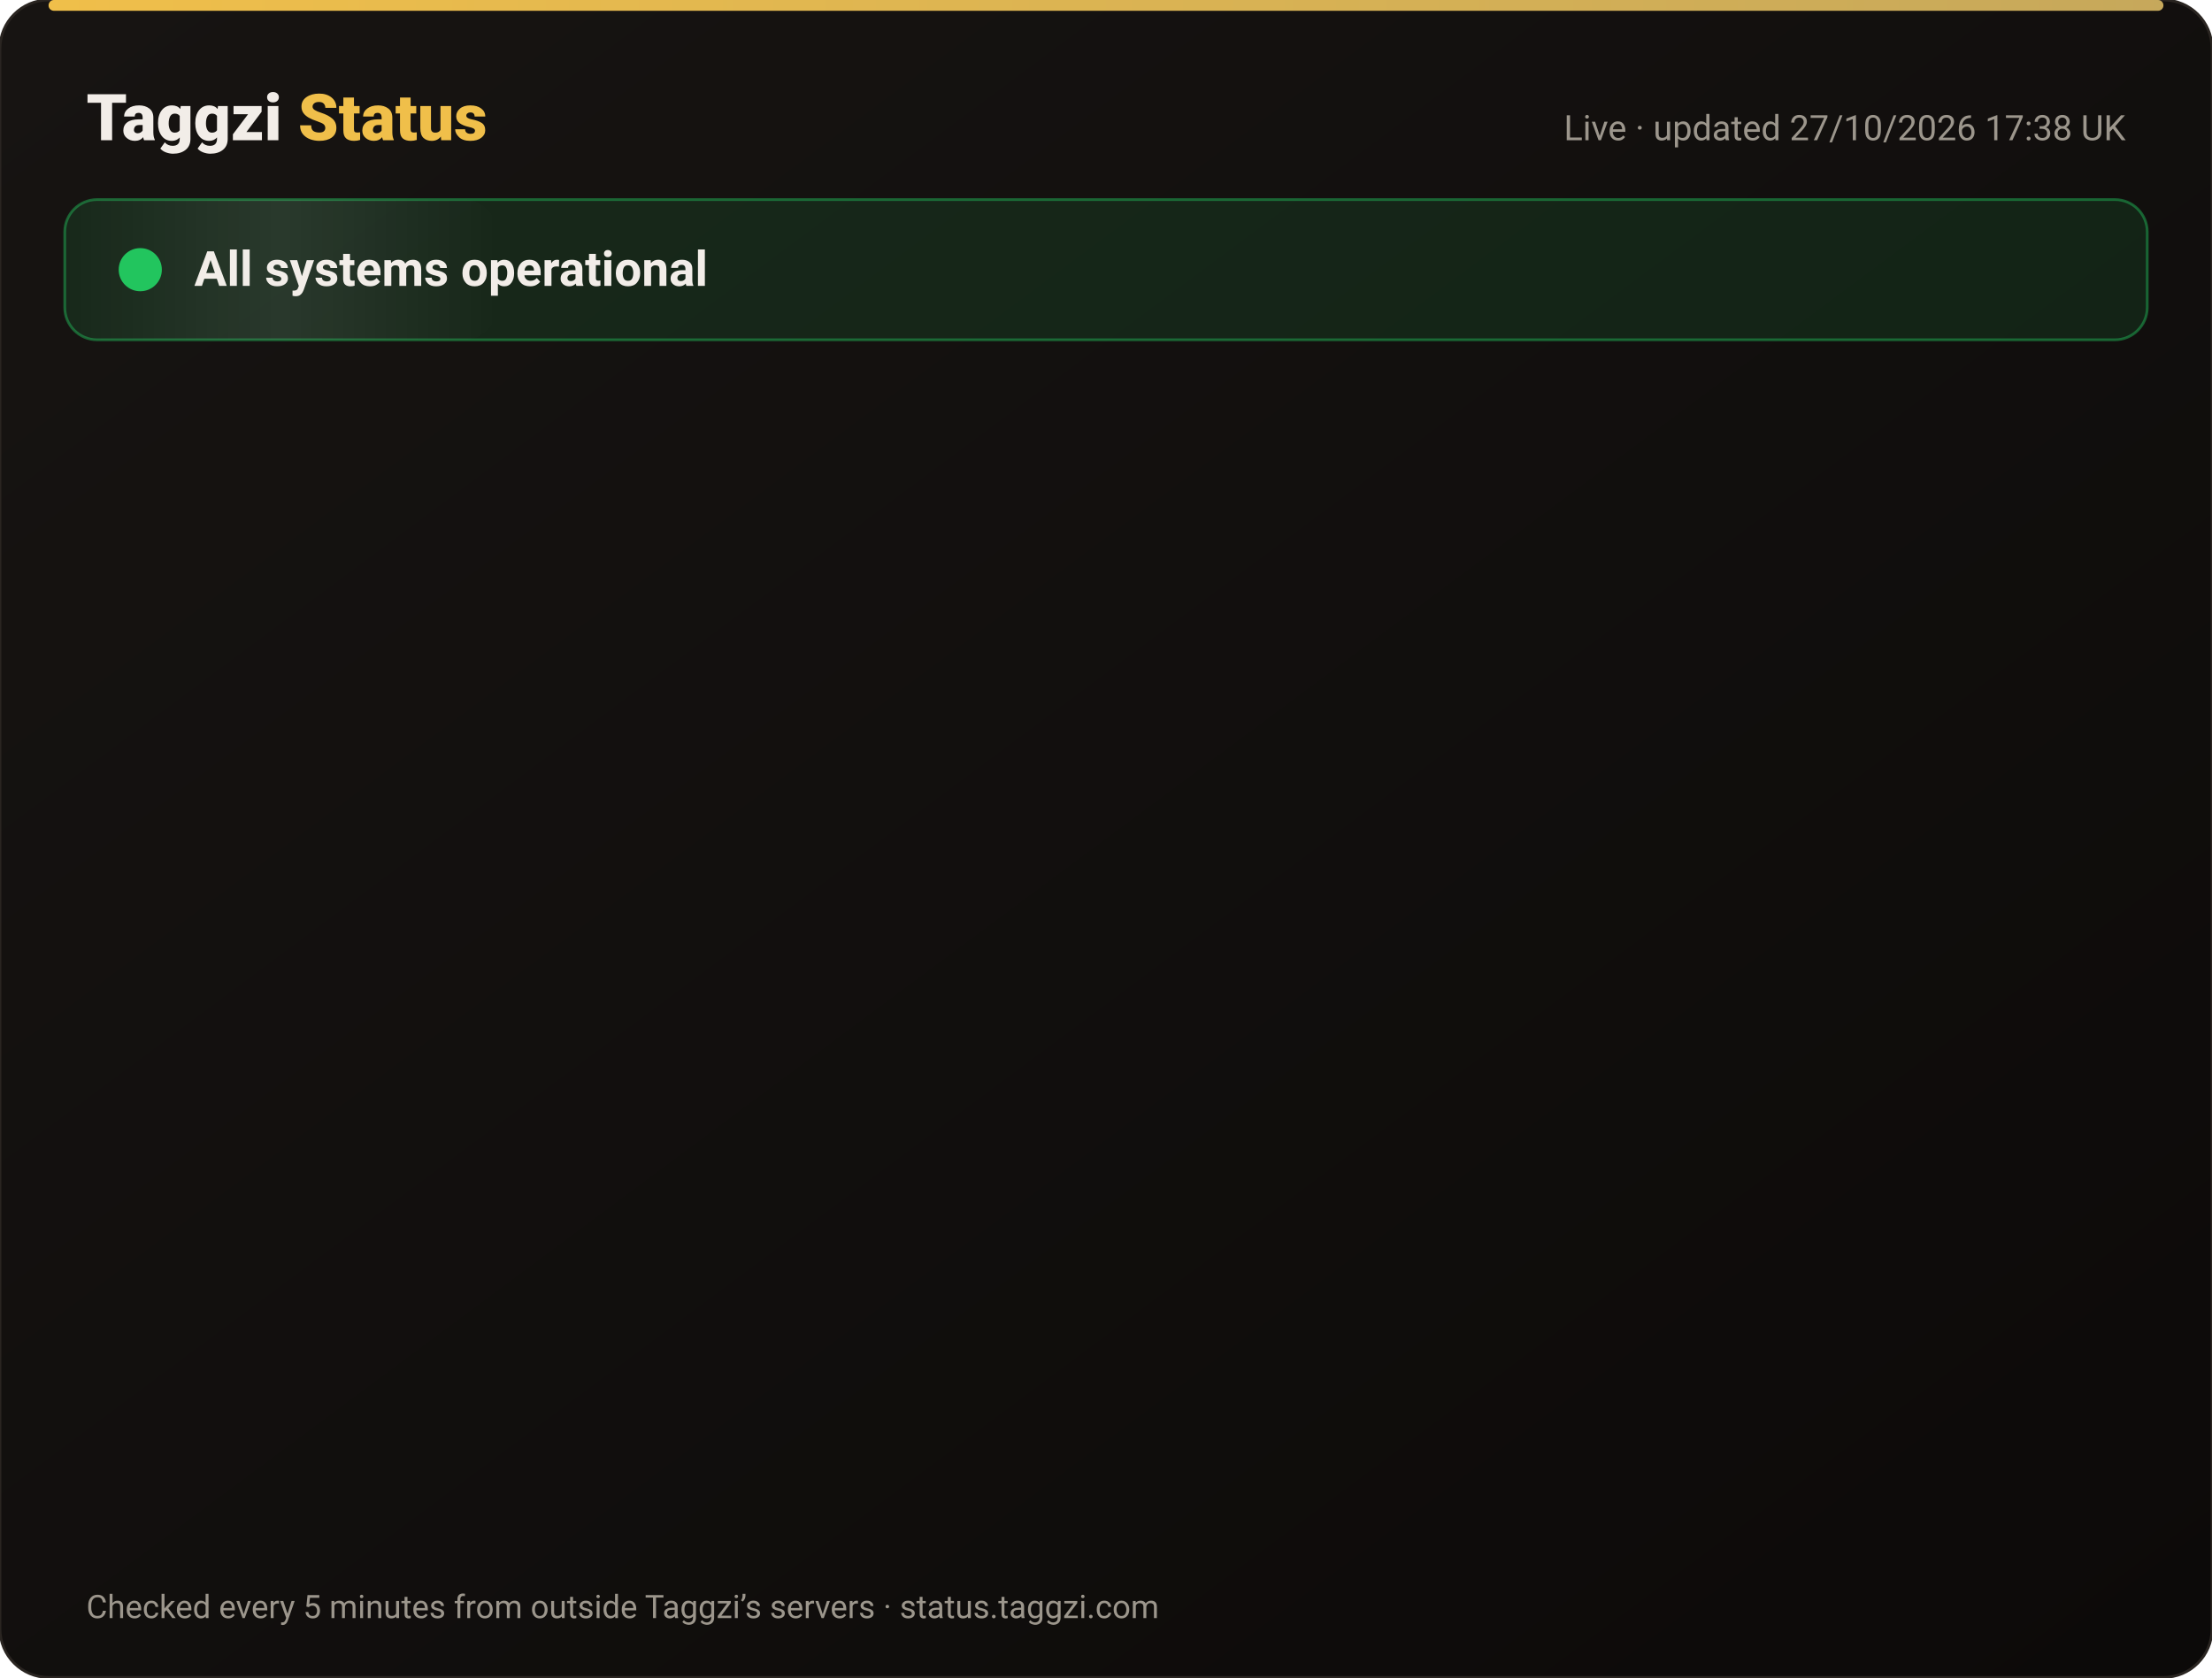
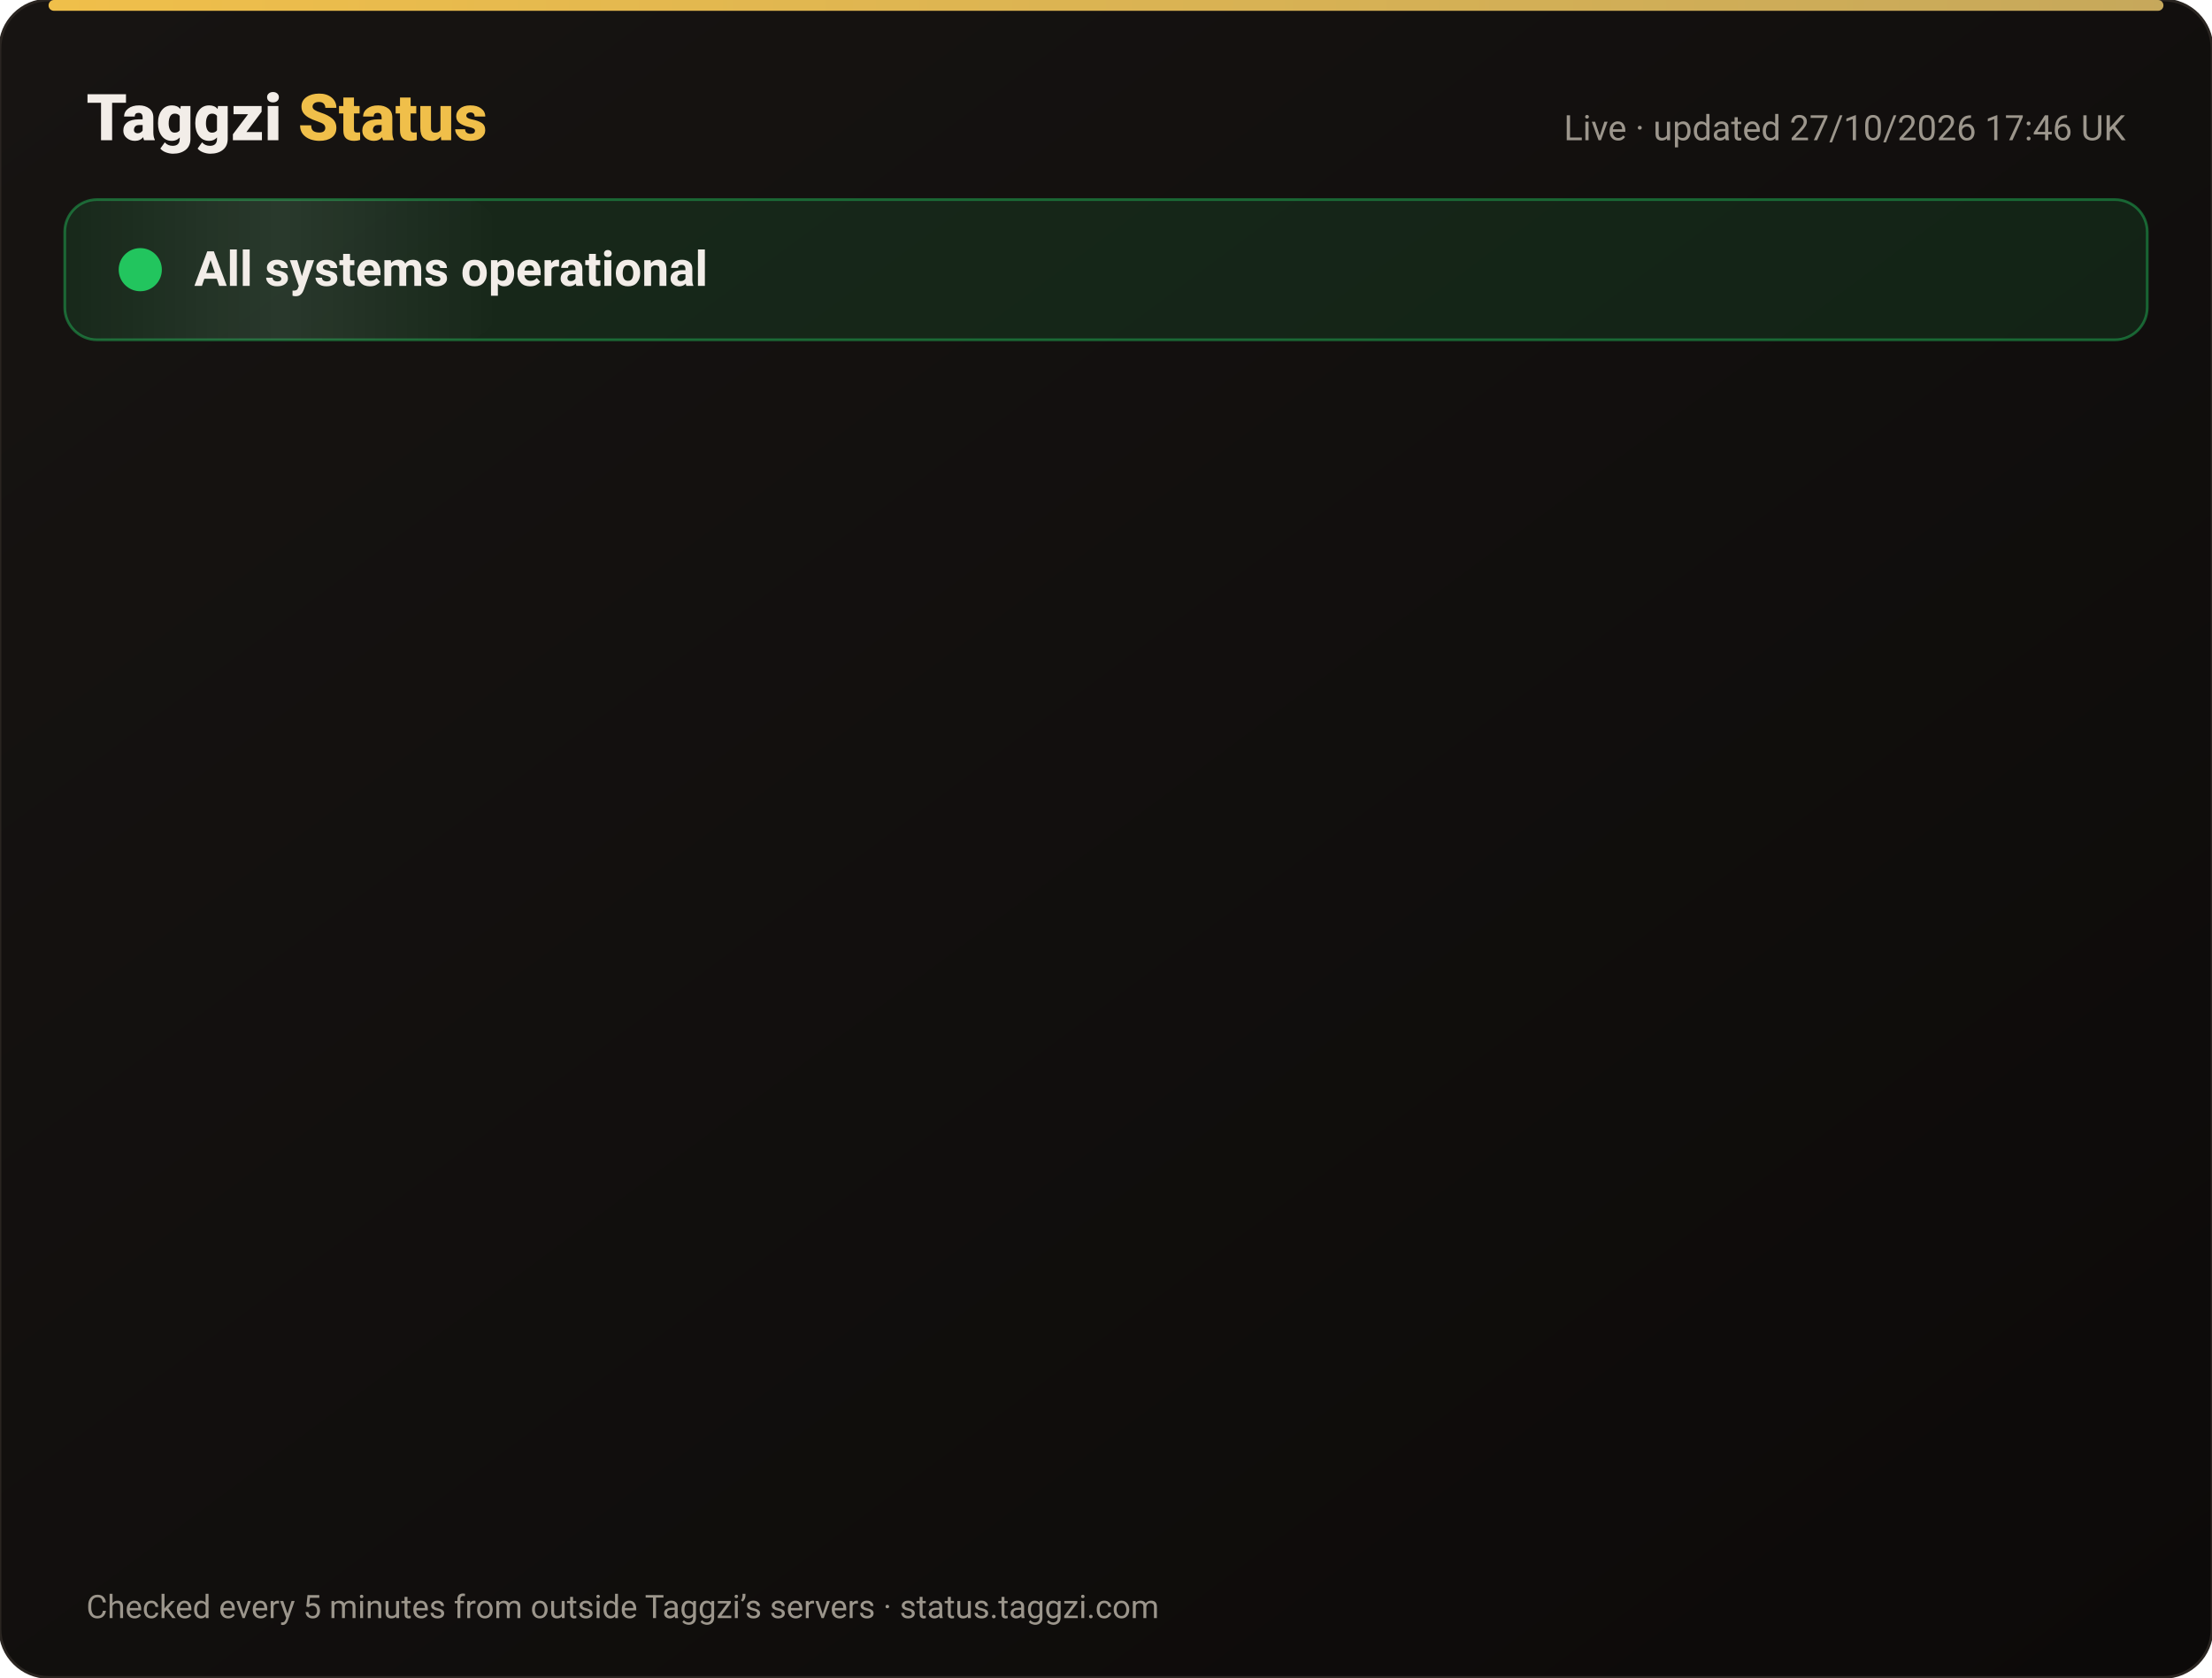
<svg xmlns="http://www.w3.org/2000/svg" width="820" height="622" viewBox="0 0 820 622" font-family="-apple-system,Segoe UI,Roboto,Helvetica,Arial,sans-serif">
  <defs>
    <linearGradient id="bg" x1="0" y1="0" x2="1" y2="1">
      <stop offset="0" stop-color="#171412" />
      <stop offset="1" stop-color="#0C0A09" />
    </linearGradient>
    <linearGradient id="gold" x1="0" x2="1">
      <stop offset="0" stop-color="#F0BF4A" />
      <stop offset="1" stop-color="#c6a85b" />
    </linearGradient>
    <linearGradient id="shine" x1="0" x2="1">
      <stop offset="0" stop-color="#fff" stop-opacity="0" />
      <stop offset=".5" stop-color="#fff" stop-opacity=".08" />
      <stop offset="1" stop-color="#fff" stop-opacity="0" />
    </linearGradient>
  </defs>
  <rect width="820" height="622" rx="18" fill="url(#bg)" stroke="#2a2521" />
  <rect x="18" y="0" width="784" height="4" rx="2" fill="url(#gold)" />
  <text x="32" y="52" font-size="24" font-weight="800" fill="#F2EDE8">Taggzi <tspan fill="#F0BF4A">Status</tspan>
  </text>
-   <text x="788" y="52" font-size="13" fill="#9C968C" text-anchor="end">Live · updated 27/10/2026 17:38 UK</text>
+   <text x="788" y="52" font-size="13" fill="#9C968C" text-anchor="end">Live · updated 27/10/2026 17:46 UK</text>
  <rect x="24" y="74" width="772" height="52" rx="12" fill="#22c55e" fill-opacity=".12" stroke="#22c55e" stroke-opacity=".45" />
  <rect x="24" y="74" width="160" height="52" rx="12" fill="url(#shine)">
    <animate attributeName="x" from="-160" to="820" dur="4s" repeatCount="indefinite" />
  </rect>
  <circle cx="52" cy="100" r="7" fill="#22c55e" />
  <circle cx="52" cy="100" r="7" fill="none" stroke="#22c55e" stroke-width="2">
    <animate attributeName="r" values="7;15;7" dur="2s" repeatCount="indefinite" />
    <animate attributeName="opacity" values=".9;0;.9" dur="2s" repeatCount="indefinite" />
  </circle>
  <text x="72" y="106" font-size="18" font-weight="700" fill="#F2EDE8">All systems operational</text>
  <g opacity="0">
    <animate attributeName="opacity" from="0" to="1" begin="0.00s" dur=".6s" fill="freeze" />
    <line x1="32" y1="188" x2="788" y2="188" stroke="#2a2521" />
    <circle cx="44" cy="166" r="6" fill="#22c55e">
      <animate attributeName="opacity" values="1;.45;1" dur="2.4s" begin="0.00s" repeatCount="indefinite" />
    </circle>
    <text x="62" y="171" font-size="15" font-weight="650" fill="#F2EDE8">Website</text>
    <text x="630" y="171" font-size="13" fill="#9C968C" text-anchor="end">99.98% uptime</text>
    <rect x="648" y="154" width="140" height="24" rx="12" fill="#22c55e" fill-opacity=".14" stroke="#22c55e" stroke-opacity=".5" />
    <text x="718" y="171" font-size="12" font-weight="700" fill="#22c55e" text-anchor="middle">Operational</text>
  </g>
  <g opacity="0">
    <animate attributeName="opacity" from="0" to="1" begin="0.15s" dur=".6s" fill="freeze" />
    <line x1="32" y1="234" x2="788" y2="234" stroke="#2a2521" />
    <circle cx="44" cy="212" r="6" fill="#22c55e">
      <animate attributeName="opacity" values="1;.45;1" dur="2.4s" begin="0.15s" repeatCount="indefinite" />
    </circle>
    <text x="62" y="217" font-size="15" font-weight="650" fill="#F2EDE8">Tag scans</text>
    <text x="630" y="217" font-size="13" fill="#9C968C" text-anchor="end">99.98% uptime</text>
    <rect x="648" y="200" width="140" height="24" rx="12" fill="#22c55e" fill-opacity=".14" stroke="#22c55e" stroke-opacity=".5" />
    <text x="718" y="217" font-size="12" font-weight="700" fill="#22c55e" text-anchor="middle">Operational</text>
  </g>
  <g opacity="0">
    <animate attributeName="opacity" from="0" to="1" begin="0.30s" dur=".6s" fill="freeze" />
    <line x1="32" y1="280" x2="788" y2="280" stroke="#2a2521" />
    <circle cx="44" cy="258" r="6" fill="#22c55e">
      <animate attributeName="opacity" values="1;.45;1" dur="2.4s" begin="0.30s" repeatCount="indefinite" />
    </circle>
    <text x="62" y="263" font-size="15" font-weight="650" fill="#F2EDE8">Manual tag lookup</text>
    <text x="630" y="263" font-size="13" fill="#9C968C" text-anchor="end">99.98% uptime</text>
    <rect x="648" y="246" width="140" height="24" rx="12" fill="#22c55e" fill-opacity=".14" stroke="#22c55e" stroke-opacity=".5" />
    <text x="718" y="263" font-size="12" font-weight="700" fill="#22c55e" text-anchor="middle">Operational</text>
  </g>
  <g opacity="0">
    <animate attributeName="opacity" from="0" to="1" begin="0.45s" dur=".6s" fill="freeze" />
    <line x1="32" y1="326" x2="788" y2="326" stroke="#2a2521" />
    <circle cx="44" cy="304" r="6" fill="#22c55e">
      <animate attributeName="opacity" values="1;.45;1" dur="2.4s" begin="0.45s" repeatCount="indefinite" />
    </circle>
    <text x="62" y="309" font-size="15" font-weight="650" fill="#F2EDE8">App &amp; login</text>
    <text x="630" y="309" font-size="13" fill="#9C968C" text-anchor="end">99.98% uptime</text>
    <rect x="648" y="292" width="140" height="24" rx="12" fill="#22c55e" fill-opacity=".14" stroke="#22c55e" stroke-opacity=".5" />
    <text x="718" y="309" font-size="12" font-weight="700" fill="#22c55e" text-anchor="middle">Operational</text>
  </g>
  <g opacity="0">
    <animate attributeName="opacity" from="0" to="1" begin="0.60s" dur=".6s" fill="freeze" />
    <line x1="32" y1="372" x2="788" y2="372" stroke="#2a2521" />
    <circle cx="44" cy="350" r="6" fill="#22c55e">
      <animate attributeName="opacity" values="1;.45;1" dur="2.4s" begin="0.60s" repeatCount="indefinite" />
    </circle>
    <text x="62" y="355" font-size="15" font-weight="650" fill="#F2EDE8">Community alerts</text>
    <text x="630" y="355" font-size="13" fill="#9C968C" text-anchor="end">99.98% uptime</text>
    <rect x="648" y="338" width="140" height="24" rx="12" fill="#22c55e" fill-opacity=".14" stroke="#22c55e" stroke-opacity=".5" />
    <text x="718" y="355" font-size="12" font-weight="700" fill="#22c55e" text-anchor="middle">Operational</text>
  </g>
  <g opacity="0">
    <animate attributeName="opacity" from="0" to="1" begin="0.75s" dur=".6s" fill="freeze" />
    <line x1="32" y1="418" x2="788" y2="418" stroke="#2a2521" />
    <circle cx="44" cy="396" r="6" fill="#22c55e">
      <animate attributeName="opacity" values="1;.45;1" dur="2.4s" begin="0.75s" repeatCount="indefinite" />
    </circle>
    <text x="62" y="401" font-size="15" font-weight="650" fill="#F2EDE8">Private calling</text>
    <text x="630" y="401" font-size="13" fill="#9C968C" text-anchor="end">99.98% uptime</text>
    <rect x="648" y="384" width="140" height="24" rx="12" fill="#22c55e" fill-opacity=".14" stroke="#22c55e" stroke-opacity=".5" />
    <text x="718" y="401" font-size="12" font-weight="700" fill="#22c55e" text-anchor="middle">Operational</text>
  </g>
  <g opacity="0">
    <animate attributeName="opacity" from="0" to="1" begin="0.90s" dur=".6s" fill="freeze" />
    <line x1="32" y1="464" x2="788" y2="464" stroke="#2a2521" />
    <circle cx="44" cy="442" r="6" fill="#22c55e">
      <animate attributeName="opacity" values="1;.45;1" dur="2.4s" begin="0.90s" repeatCount="indefinite" />
    </circle>
    <text x="62" y="447" font-size="15" font-weight="650" fill="#F2EDE8">Payments</text>
    <text x="630" y="447" font-size="13" fill="#9C968C" text-anchor="end">99.96% uptime</text>
    <rect x="648" y="430" width="140" height="24" rx="12" fill="#22c55e" fill-opacity=".14" stroke="#22c55e" stroke-opacity=".5" />
    <text x="718" y="447" font-size="12" font-weight="700" fill="#22c55e" text-anchor="middle">Operational</text>
  </g>
  <g opacity="0">
    <animate attributeName="opacity" from="0" to="1" begin="1.05s" dur=".6s" fill="freeze" />
    <line x1="32" y1="510" x2="788" y2="510" stroke="#2a2521" />
    <circle cx="44" cy="488" r="6" fill="#22c55e">
      <animate attributeName="opacity" values="1;.45;1" dur="2.4s" begin="1.05s" repeatCount="indefinite" />
    </circle>
    <text x="62" y="493" font-size="15" font-weight="650" fill="#F2EDE8">Email &amp; support</text>
    <text x="630" y="493" font-size="13" fill="#9C968C" text-anchor="end">99.98% uptime</text>
    <rect x="648" y="476" width="140" height="24" rx="12" fill="#22c55e" fill-opacity=".14" stroke="#22c55e" stroke-opacity=".5" />
    <text x="718" y="493" font-size="12" font-weight="700" fill="#22c55e" text-anchor="middle">Operational</text>
  </g>
  <g opacity="0">
    <animate attributeName="opacity" from="0" to="1" begin="1.20s" dur=".6s" fill="freeze" />
    <line x1="32" y1="556" x2="788" y2="556" stroke="#2a2521" />
    <circle cx="44" cy="534" r="6" fill="#22c55e">
      <animate attributeName="opacity" values="1;.45;1" dur="2.4s" begin="1.20s" repeatCount="indefinite" />
    </circle>
    <text x="62" y="539" font-size="15" font-weight="650" fill="#F2EDE8">Secure connection (SSL)</text>
    <text x="630" y="539" font-size="13" fill="#9C968C" text-anchor="end">100.00% uptime</text>
    <rect x="648" y="522" width="140" height="24" rx="12" fill="#22c55e" fill-opacity=".14" stroke="#22c55e" stroke-opacity=".5" />
    <text x="718" y="539" font-size="12" font-weight="700" fill="#22c55e" text-anchor="middle">Operational</text>
  </g>
  <text x="32" y="600" font-size="12" fill="#9C968C">Checked every 5 minutes from outside Taggzi’s servers · status.taggzi.com</text>
</svg>
